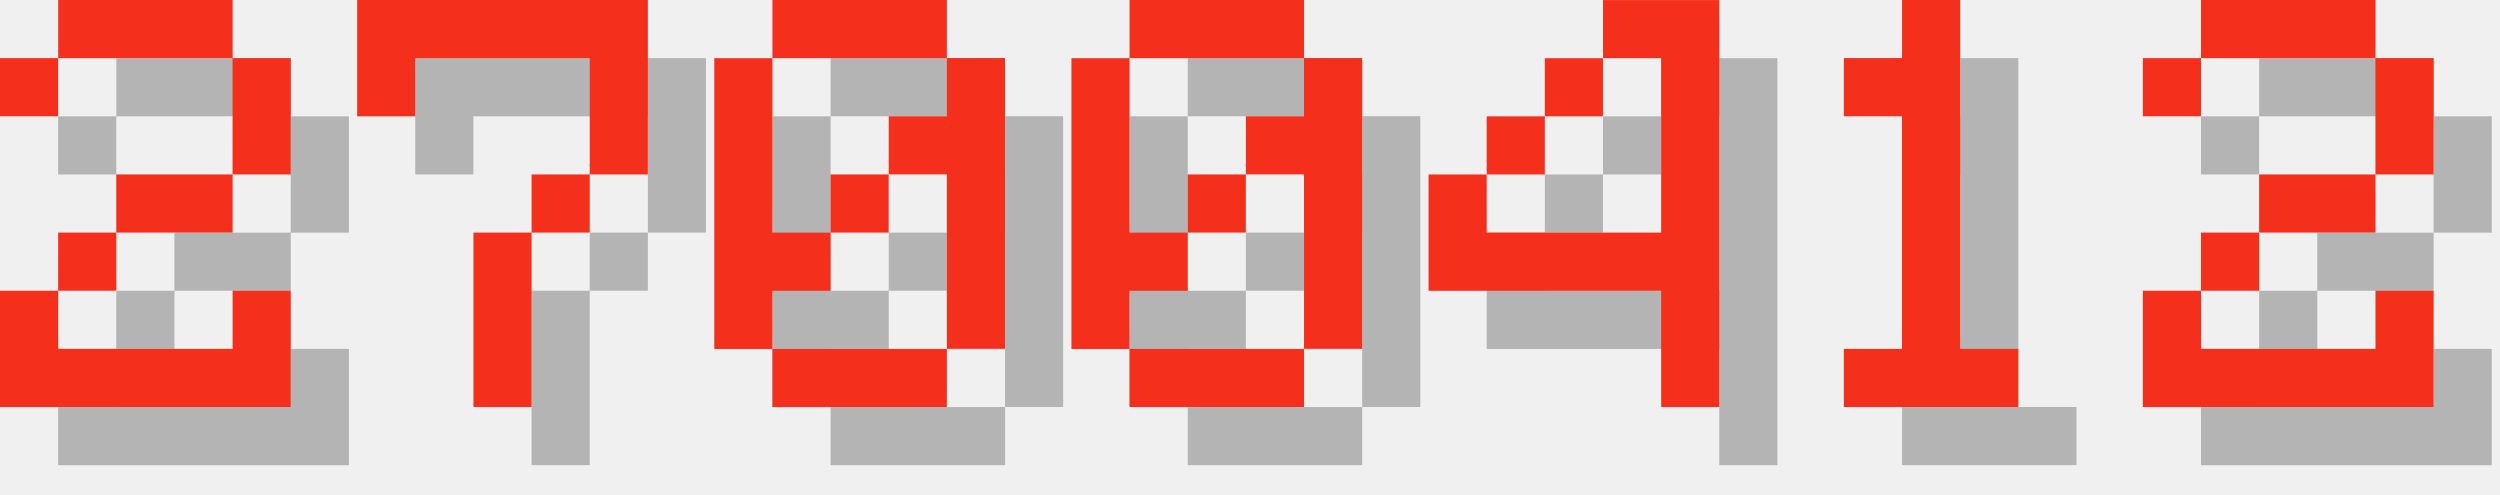
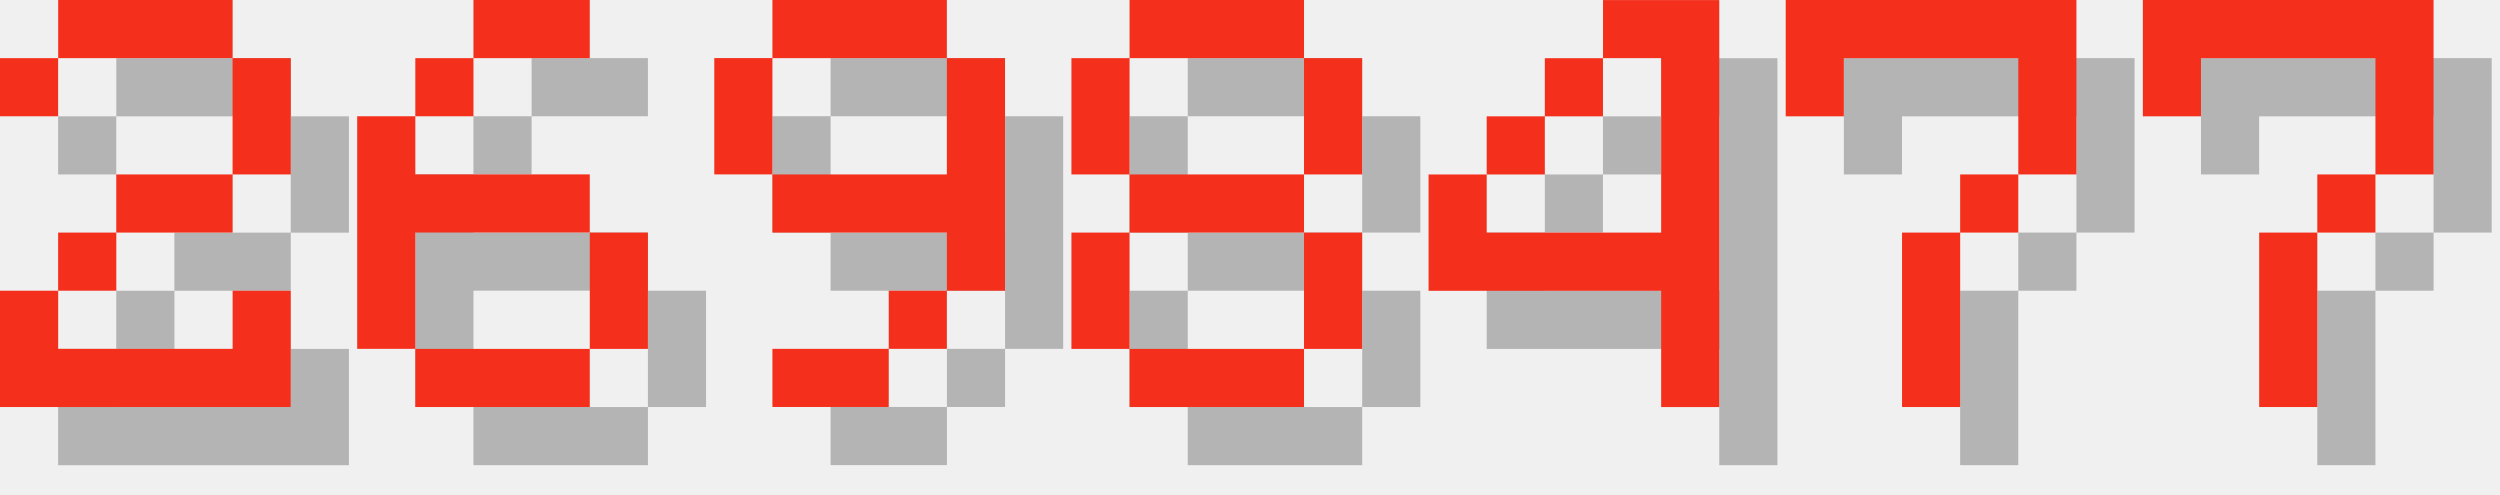
<svg xmlns="http://www.w3.org/2000/svg" version="1.1" width="182.0" height="36">
  <style>
        .text-foreground {
            fill: #F4301C;
        }
        .text-shadow {
            fill: #000000;
            fill-opacity: 0.25;
        }
    </style>
  <g class="digit" id="digit_2" transform="translate(0.0, 0), scale(4)">
    <path id="digit_2_shadow" class="text-shadow" d="m1.058 2.117v1.058h1.058v-1.058h3.175v2.117h-2.117v1.058h-1.058v1.058h-1.058v2.117h5.292v-2.117h-1.058v1.058h-3.175v-1.058h1.058v-1.058h2.117v-1.058h1.058v-2.117h-1.058v-1.058h-3.175v1.058h-1.058z" fill-opacity=".5" style="paint-order:stroke fill markers" />
    <path id="digit_2_fg" class="text-foreground" d="m0 1.058v1.058h1.058v-1.058h3.175v2.117h-2.117v1.058h-1.058v1.058h-1.058v2.117h5.292v-2.117h-1.058v1.058h-3.175v-1.058h1.058v-1.058h2.117v-1.058h1.058v-2.117h-1.058v-1.058h-3.175v1.058h-1.058z" fill="#fff" style="paint-order:stroke fill markers" />
  </g>
-   <g class="digit" id="digit_7" transform="translate(26.0, 0), scale(4)">
-     <path id="digit_7_shadow" class="text-shadow" d="m1.058 1.058 2e-6 2.117h1.058v-1.058h3.175v1.058l2e-7 1.058h-1.058v1.058h-1.058l4e-7 3.175 1.058 1e-7v-3.175h1.058v-1.058h1.058l5e-7 -1.058v-2.117z" fill-opacity=".5" style="paint-order:stroke fill markers" />
-     <path id="digit_7_fg" class="text-foreground" d="m0 0 2e-6 2.117h1.058v-1.058h3.175v1.058l2e-7 1.058h-1.058v1.058h-1.058l4e-7 3.175 1.058 1e-7v-3.175h1.058v-1.058h1.058l5e-7 -1.058v-2.117z" fill="#fff" style="paint-order:stroke fill markers" />
+   <g class="digit" id="digit_6" transform="translate(26.0, 0), scale(4)">
+     <path id="digit_6_shadow" class="text-shadow" d="m3.175 1.058v1.058h2.117v-1.058h-2.117zm0 1.058h-1.058v1.058h1.058v-1.058zm-1.058 1.058h-1.058v4.233h1.058v-2.117h3.175v-1.058h-3.175v-1.058zm3.175 2.117v2.117h1.058v-2.117h-1.058zm0 2.117h-3.175v1.058h3.175v-1.058z" fill-opacity=".5" style="paint-order:stroke fill markers" />
+     <path id="digit_6_fg" class="text-foreground" d="m2.117 0v1.058h2.117v-1.058h-2.117zm0 1.058h-1.058v1.058h1.058v-1.058zm-1.058 1.058h-1.058v4.233h1.058v-2.117h3.175v-1.058h-3.175v-1.058zm3.175 2.117v2.117h1.058v-2.117h-1.058zm0 2.117h-3.175v1.058h3.175v-1.058z" fill="#fff" style="paint-order:stroke fill markers" />
  </g>
-   <g class="digit" id="digit_0" transform="translate(52.0, 0), scale(4)">
-     <path id="digit_0_shadow" class="text-shadow" d="m2.117 1.058v1.058h3.175v-1.058h-3.175zm3.175 1.058v1.058h-1.058v1.058h1.058v3.175h1.058v-5.292h-1.058zm0 5.292h-3.175v1.058h3.175v-1.058zm-3.175 0v-1.058h1.058v-1.058h-1.058v-3.175h-1.058v5.292h1.058zm1.058-2.117h1.058v-1.058h-1.058v1.058z" fill-opacity=".5" style="paint-order:stroke fill markers" />
-     <path id="digit_0_fg" class="text-foreground" d="m1.058 0v1.058h3.175v-1.058h-3.175zm3.175 1.058v1.058h-1.058v1.058h1.058v3.175h1.058v-5.292h-1.058zm0 5.292h-3.175v1.058h3.175v-1.058zm-3.175 0v-1.058h1.058v-1.058h-1.058v-3.175h-1.058v5.292h1.058zm1.058-2.117h1.058v-1.058h-1.058v1.058z" fill="#fff" style="paint-order:stroke fill markers" />
+   <g class="digit" id="digit_9" transform="translate(52.0, 0), scale(4)">
+     <path id="digit_9_shadow" class="text-shadow" d="m2.117 1.058v1.058h3.175v-1.058h-3.175zm3.175 1.058v2.117h-3.175v1.058h3.175v1.058h1.058v-4.233h-1.058zm0 4.233h-1.058v1.058h1.058v-1.058zm-1.058 1.058h-2.117v1.058h2.117v-1.058zm-2.117-3.175v-2.117h-1.058v2.117h1.058z" fill-opacity=".5" style="paint-order:stroke fill markers" />
+     <path id="digit_9_fg" class="text-foreground" d="m1.058 0v1.058h3.175v-1.058h-3.175zm3.175 1.058v2.117h-3.175v1.058h3.175v1.058h1.058v-4.233h-1.058zm0 4.233h-1.058v1.058h1.058v-1.058zm-1.058 1.058h-2.117v1.058h2.117v-1.058zm-2.117-3.175v-2.117h-1.058v2.117h1.058z" fill="#fff" style="paint-order:stroke fill markers" />
  </g>
-   <g class="digit" id="digit_0" transform="translate(78.0, 0), scale(4)">
-     <path id="digit_0_shadow" class="text-shadow" d="m2.117 1.058v1.058h3.175v-1.058h-3.175zm3.175 1.058v1.058h-1.058v1.058h1.058v3.175h1.058v-5.292h-1.058zm0 5.292h-3.175v1.058h3.175v-1.058zm-3.175 0v-1.058h1.058v-1.058h-1.058v-3.175h-1.058v5.292h1.058zm1.058-2.117h1.058v-1.058h-1.058v1.058z" fill-opacity=".5" style="paint-order:stroke fill markers" />
-     <path id="digit_0_fg" class="text-foreground" d="m1.058 0v1.058h3.175v-1.058h-3.175zm3.175 1.058v1.058h-1.058v1.058h1.058v3.175h1.058v-5.292h-1.058zm0 5.292h-3.175v1.058h3.175v-1.058zm-3.175 0v-1.058h1.058v-1.058h-1.058v-3.175h-1.058v5.292h1.058zm1.058-2.117h1.058v-1.058h-1.058v1.058z" fill="#fff" style="paint-order:stroke fill markers" />
+   <g class="digit" id="digit_8" transform="translate(78.0, 0), scale(4)">
+     <path id="digit_8_shadow" class="text-shadow" d="m2.117 1.058v1.058h3.175v-1.058h-3.175zm3.175 1.058v2.117h1.058v-2.117h-1.058zm0 2.117h-3.175v1.058h3.175v-1.058zm0 1.058v2.117h1.058v-2.117h-1.058zm0 2.117h-3.175v1.058h3.175v-1.058zm-3.175 0v-2.117h-1.058v2.117h1.058zm0-3.175v-2.117h-1.058v2.117h1.058z" fill-opacity=".5" style="paint-order:stroke fill markers" />
+     <path id="digit_8_fg" class="text-foreground" d="m1.058 0v1.058h3.175v-1.058h-3.175zm3.175 1.058v2.117h1.058v-2.117h-1.058zm0 2.117h-3.175v1.058h3.175v-1.058zm0 1.058v2.117h1.058v-2.117h-1.058zm0 2.117h-3.175v1.058h3.175v-1.058zm-3.175 0v-2.117h-1.058v2.117h1.058zm0-3.175v-2.117h-1.058v2.117h1.058z" fill="#fff" style="paint-order:stroke fill markers" />
  </g>
  <g class="digit" id="digit_4" transform="translate(104.0, 0), scale(4)">
    <path id="digit_4_shadow" class="text-shadow" d="m4.233 1.058v1.058h1.058v3.175h-3.175v-1.058h-1.058v2.117h4.233v2.117h1.058v-7.408h-2.117zm-2.117 3.175h1.058v-1.058h-1.058v1.058zm1.058-1.058h1.058v-1.058h-1.058v1.058z" fill-opacity=".5" style="paint-order:stroke fill markers" />
    <path id="digit_4_fg" class="text-foreground" d="m3.175 0v1.058h1.058v3.175h-3.175v-1.058h-1.058v2.117h4.233v2.117h1.058v-7.408h-2.117zm-2.117 3.175h1.058v-1.058h-1.058v1.058zm1.058-1.058h1.058v-1.058h-1.058v1.058z" fill="#fff" style="paint-order:stroke fill markers" />
  </g>
-   <g class="digit" id="digit_1" transform="translate(130.0, 0), scale(4)">
-     <path id="digit_1_shadow" class="text-shadow" d="m2.117 2.117v1.058h1.058v4.233h-1.058v1.058h3.175v-1.058h-1.058v-6.35h-1.058v1.058h-1.058z" fill-opacity=".5" style="paint-order:stroke fill markers" />
-     <path id="digit_1_fg" class="text-foreground" d="m1.058 1.058v1.058h1.058v4.233h-1.058v1.058h3.175v-1.058h-1.058v-6.35h-1.058v1.058h-1.058z" fill="#fff" style="paint-order:stroke fill markers" />
+   <g class="digit" id="digit_7" transform="translate(130.0, 0), scale(4)">
+     <path id="digit_7_shadow" class="text-shadow" d="m1.058 1.058 2e-6 2.117h1.058v-1.058h3.175v1.058l2e-7 1.058h-1.058v1.058h-1.058l4e-7 3.175 1.058 1e-7v-3.175h1.058v-1.058h1.058l5e-7 -1.058v-2.117z" fill-opacity=".5" style="paint-order:stroke fill markers" />
+     <path id="digit_7_fg" class="text-foreground" d="m0 0 2e-6 2.117h1.058v-1.058h3.175v1.058l2e-7 1.058h-1.058v1.058h-1.058l4e-7 3.175 1.058 1e-7v-3.175h1.058v-1.058h1.058l5e-7 -1.058v-2.117z" fill="#fff" style="paint-order:stroke fill markers" />
  </g>
-   <g class="digit" id="digit_2" transform="translate(156.0, 0), scale(4)">
-     <path id="digit_2_shadow" class="text-shadow" d="m1.058 2.117v1.058h1.058v-1.058h3.175v2.117h-2.117v1.058h-1.058v1.058h-1.058v2.117h5.292v-2.117h-1.058v1.058h-3.175v-1.058h1.058v-1.058h2.117v-1.058h1.058v-2.117h-1.058v-1.058h-3.175v1.058h-1.058z" fill-opacity=".5" style="paint-order:stroke fill markers" />
-     <path id="digit_2_fg" class="text-foreground" d="m0 1.058v1.058h1.058v-1.058h3.175v2.117h-2.117v1.058h-1.058v1.058h-1.058v2.117h5.292v-2.117h-1.058v1.058h-3.175v-1.058h1.058v-1.058h2.117v-1.058h1.058v-2.117h-1.058v-1.058h-3.175v1.058h-1.058z" fill="#fff" style="paint-order:stroke fill markers" />
+   <g class="digit" id="digit_7" transform="translate(156.0, 0), scale(4)">
+     <path id="digit_7_shadow" class="text-shadow" d="m1.058 1.058 2e-6 2.117h1.058v-1.058h3.175v1.058l2e-7 1.058h-1.058v1.058h-1.058l4e-7 3.175 1.058 1e-7v-3.175h1.058v-1.058h1.058l5e-7 -1.058v-2.117z" fill-opacity=".5" style="paint-order:stroke fill markers" />
+     <path id="digit_7_fg" class="text-foreground" d="m0 0 2e-6 2.117h1.058v-1.058h3.175v1.058l2e-7 1.058h-1.058v1.058h-1.058l4e-7 3.175 1.058 1e-7v-3.175h1.058v-1.058h1.058l5e-7 -1.058v-2.117z" fill="#fff" style="paint-order:stroke fill markers" />
  </g>
</svg>
